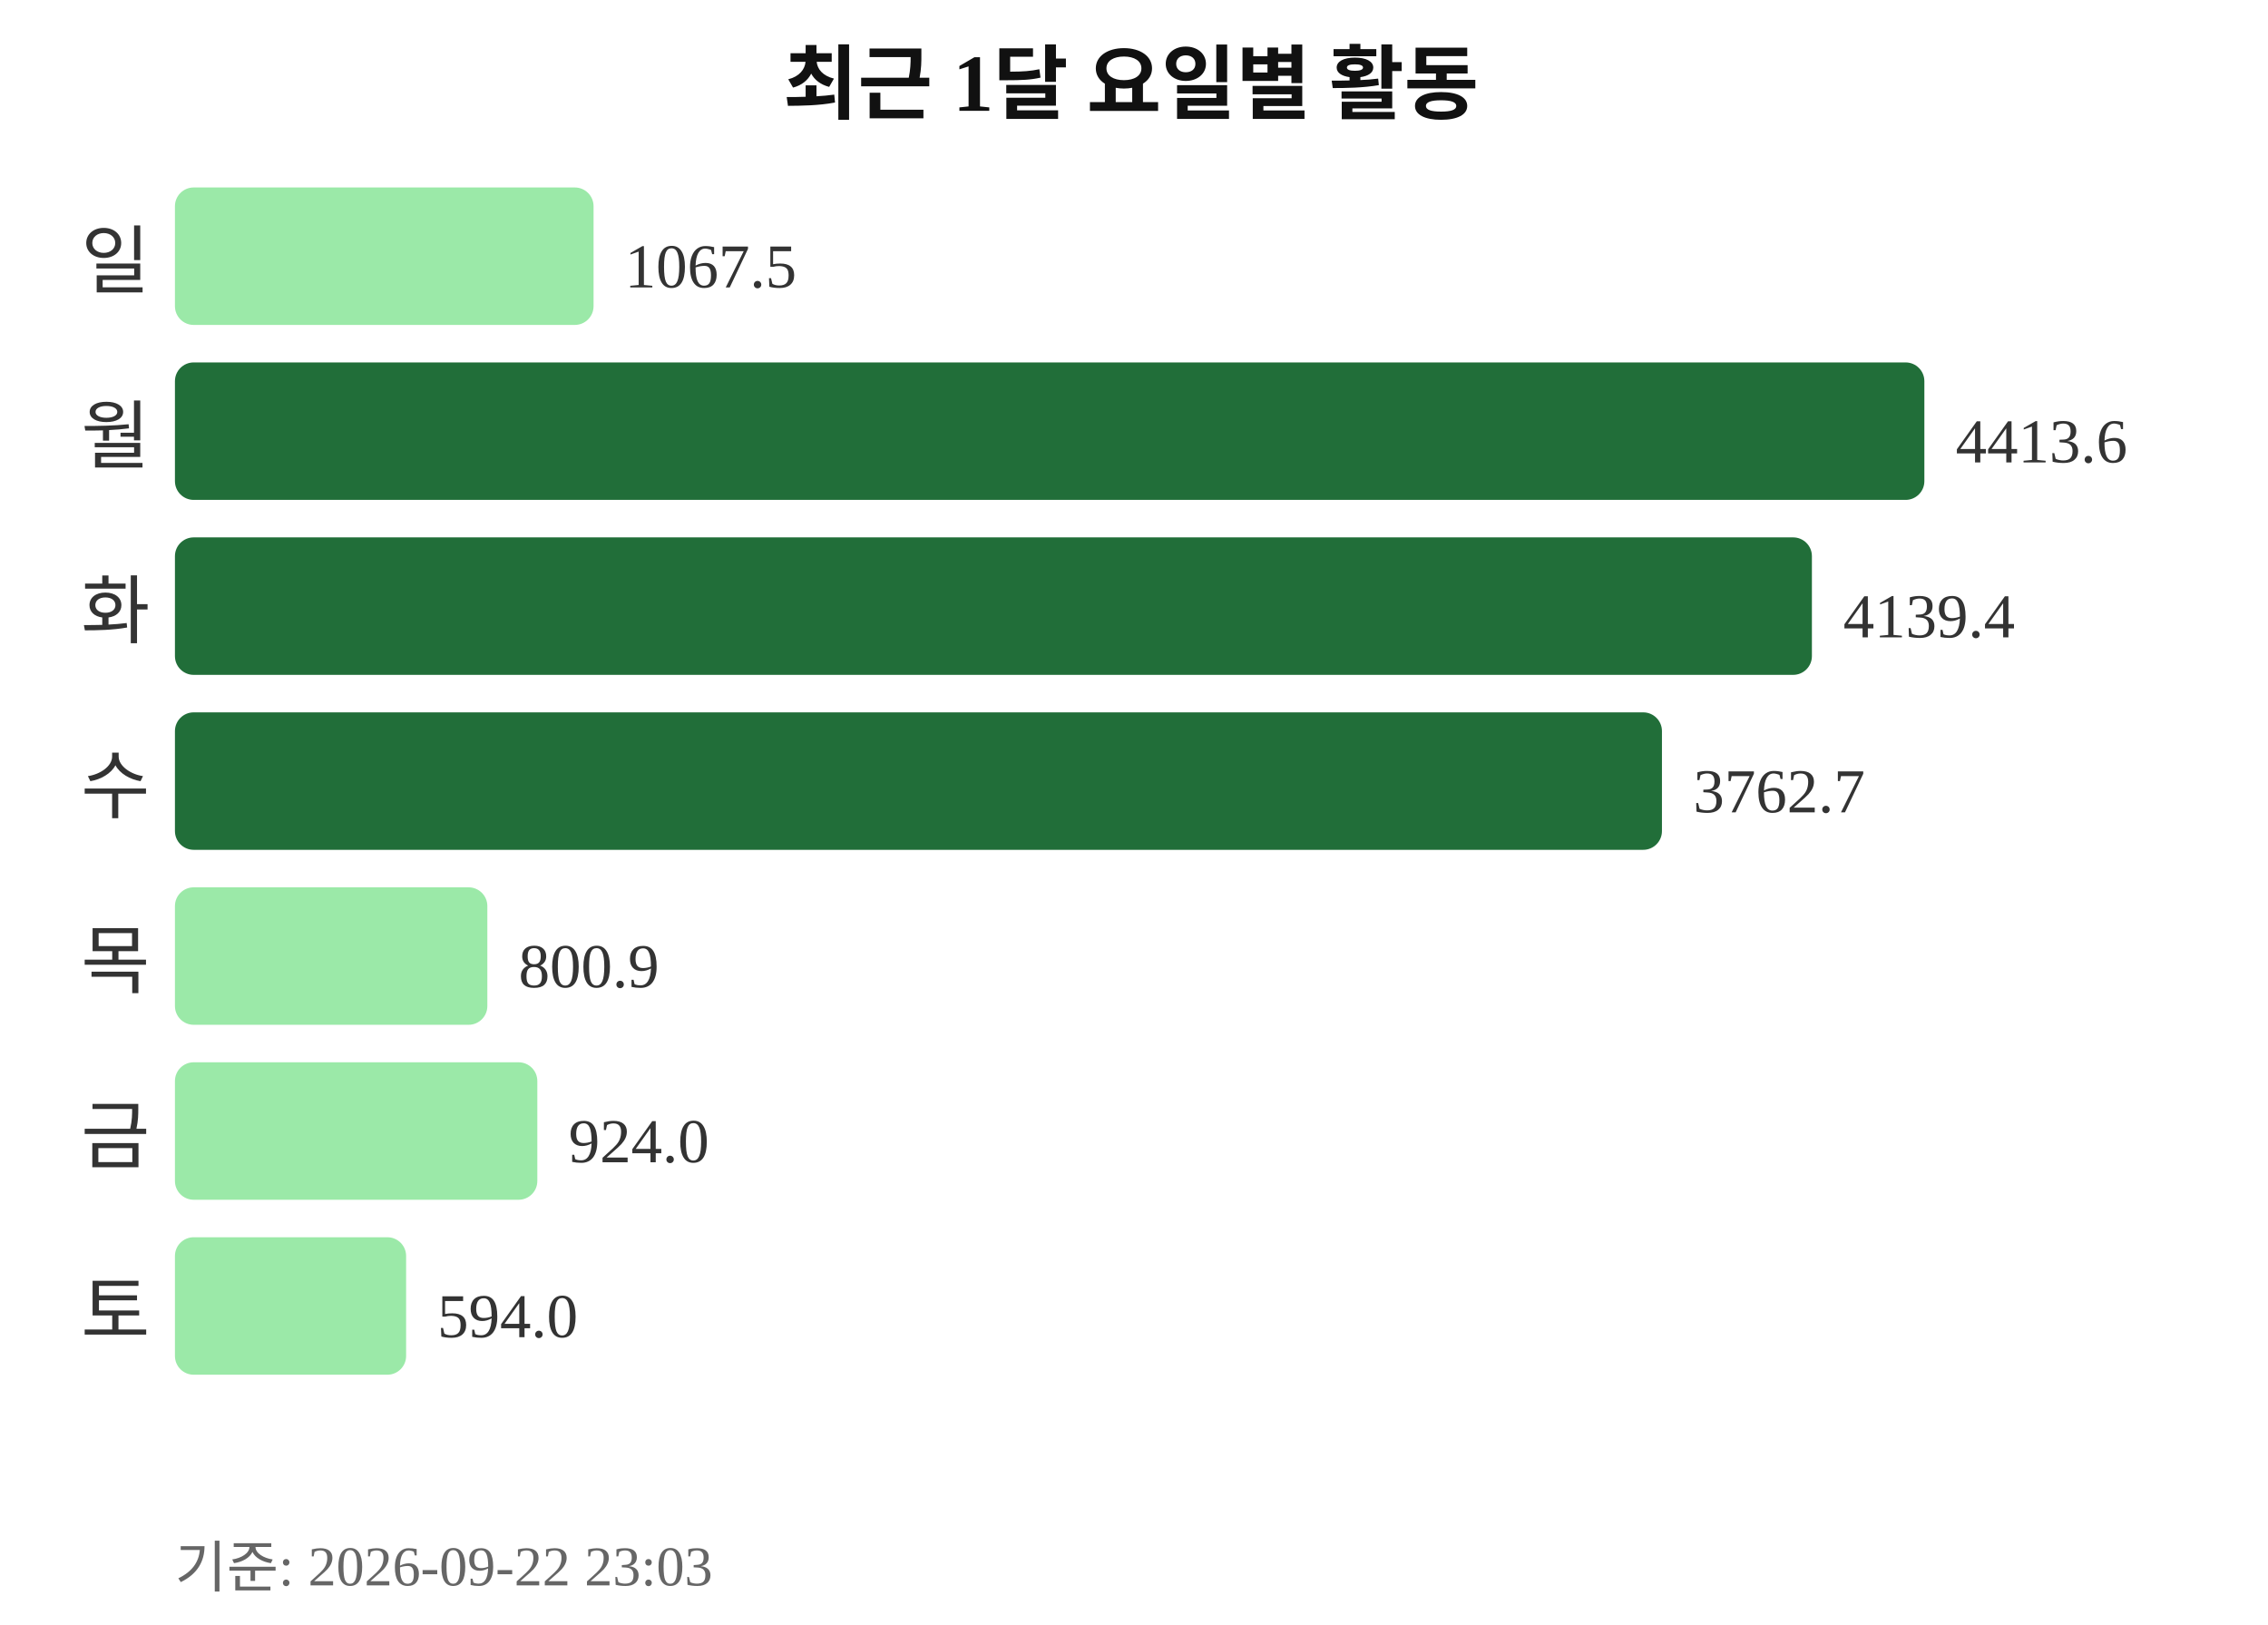
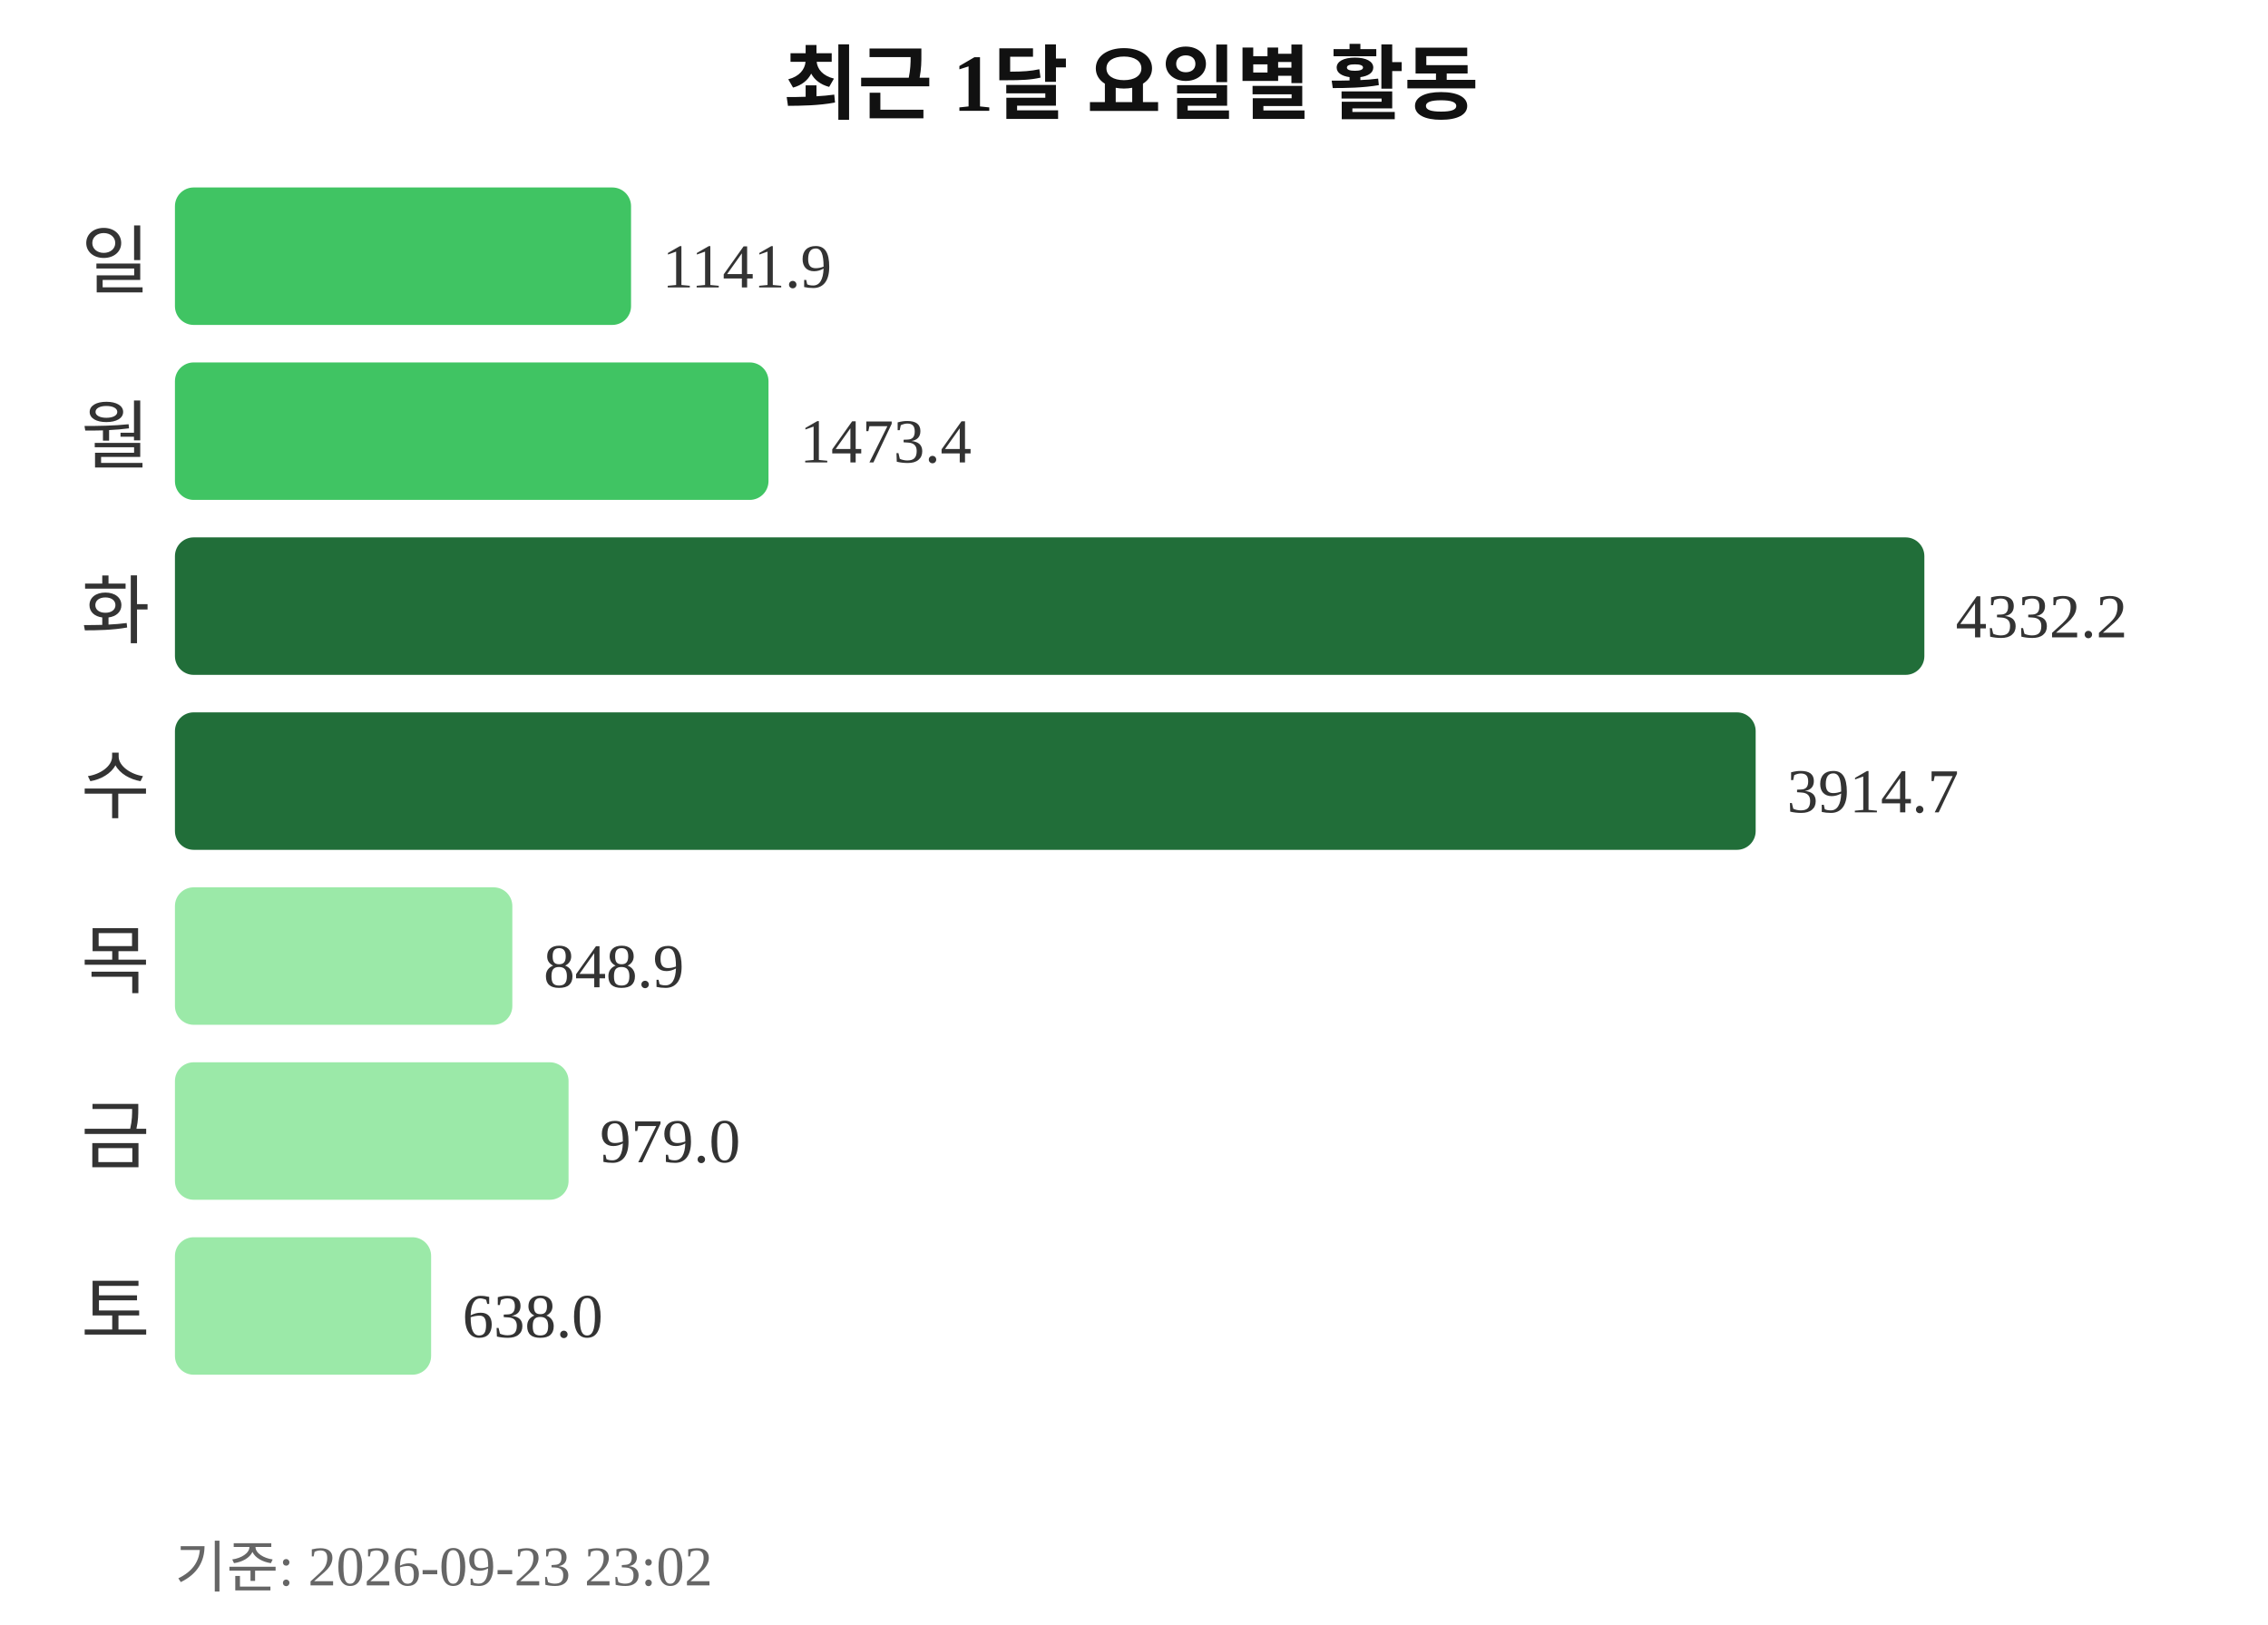
<svg xmlns="http://www.w3.org/2000/svg" width="363" height="260">
  <text x="181" y="18" text-anchor="middle" font-size="13" font-weight="bold" fill="#111111">최근 1달 요일별 활동</text>
  <text x="24" y="46" text-anchor="end" font-size="12" fill="#333333">일</text>
-   <rect x="28" y="30" width="67" height="22" rx="3" fill="#9be9a8" />
-   <text x="100" y="46" font-size="10" fill="#333333">1067.5</text>
+   <rect x="28" y="30" width="73" height="22" rx="3" fill="#40c463" />
+   <text x="106" y="46" font-size="10" fill="#333333">1141.9</text>
  <text x="24" y="74" text-anchor="end" font-size="12" fill="#333333">월</text>
-   <rect x="28" y="58" width="280" height="22" rx="3" fill="#216e39" />
-   <text x="313" y="74" font-size="10" fill="#333333">4413.6</text>
+   <rect x="28" y="58" width="95" height="22" rx="3" fill="#40c463" />
+   <text x="128" y="74" font-size="10" fill="#333333">1473.4</text>
  <text x="24" y="102" text-anchor="end" font-size="12" fill="#333333">화</text>
-   <rect x="28" y="86" width="262" height="22" rx="3" fill="#216e39" />
-   <text x="295" y="102" font-size="10" fill="#333333">4139.4</text>
+   <rect x="28" y="86" width="280" height="22" rx="3" fill="#216e39" />
+   <text x="313" y="102" font-size="10" fill="#333333">4332.2</text>
  <text x="24" y="130" text-anchor="end" font-size="12" fill="#333333">수</text>
-   <rect x="28" y="114" width="238" height="22" rx="3" fill="#216e39" />
-   <text x="271" y="130" font-size="10" fill="#333333">3762.7</text>
+   <rect x="28" y="114" width="253" height="22" rx="3" fill="#216e39" />
+   <text x="286" y="130" font-size="10" fill="#333333">3914.7</text>
  <text x="24" y="158" text-anchor="end" font-size="12" fill="#333333">목</text>
-   <rect x="28" y="142" width="50" height="22" rx="3" fill="#9be9a8" />
-   <text x="83" y="158" font-size="10" fill="#333333">800.9</text>
+   <rect x="28" y="142" width="54" height="22" rx="3" fill="#9be9a8" />
+   <text x="87" y="158" font-size="10" fill="#333333">848.9</text>
  <text x="24" y="186" text-anchor="end" font-size="12" fill="#333333">금</text>
-   <rect x="28" y="170" width="58" height="22" rx="3" fill="#9be9a8" />
-   <text x="91" y="186" font-size="10" fill="#333333">924.0</text>
+   <rect x="28" y="170" width="63" height="22" rx="3" fill="#9be9a8" />
+   <text x="96" y="186" font-size="10" fill="#333333">979.0</text>
  <text x="24" y="214" text-anchor="end" font-size="12" fill="#333333">토</text>
-   <rect x="28" y="198" width="37" height="22" rx="3" fill="#9be9a8" />
-   <text x="70" y="214" font-size="10" fill="#333333">594.0</text>
-   <text x="28" y="254" font-size="9" fill="#666666">기준: 2026-09-22 23:03</text>
+   <rect x="28" y="198" width="41" height="22" rx="3" fill="#9be9a8" />
+   <text x="74" y="214" font-size="10" fill="#333333">638.0</text>
+   <text x="28" y="254" font-size="9" fill="#666666">기준: 2026-09-23 23:02</text>
</svg>
